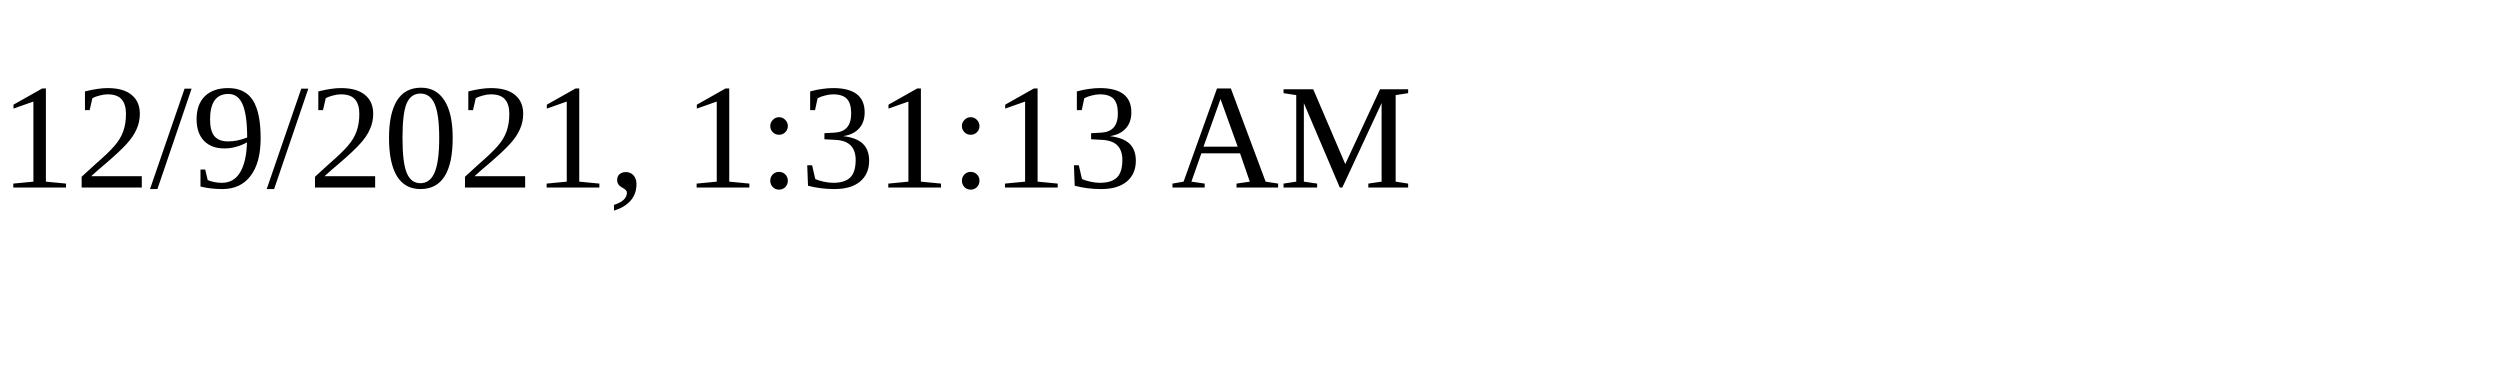
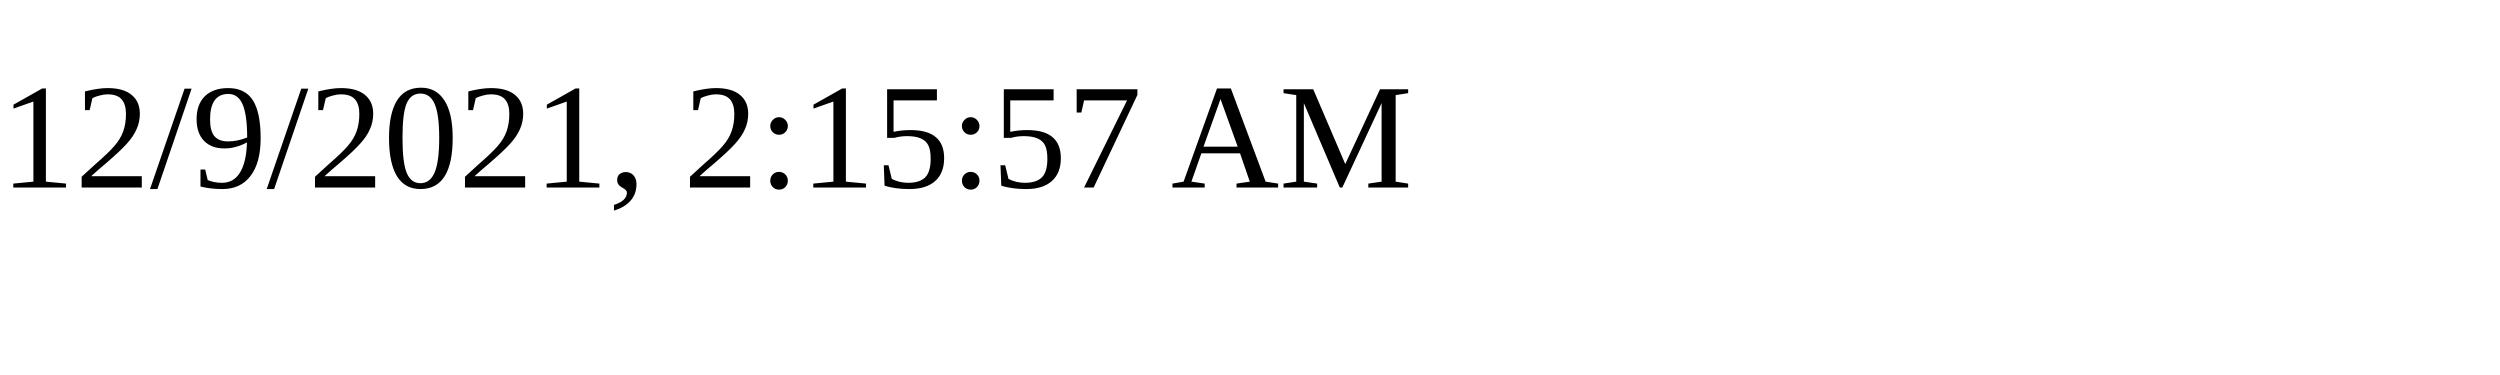
<svg xmlns="http://www.w3.org/2000/svg" height="30" width="200">
-   <text x="0" y="15">12/9/2021, 1:31:13 AM</text>
+   <text x="0" y="15">12/9/2021, 2:15:57 AM</text>
</svg>
